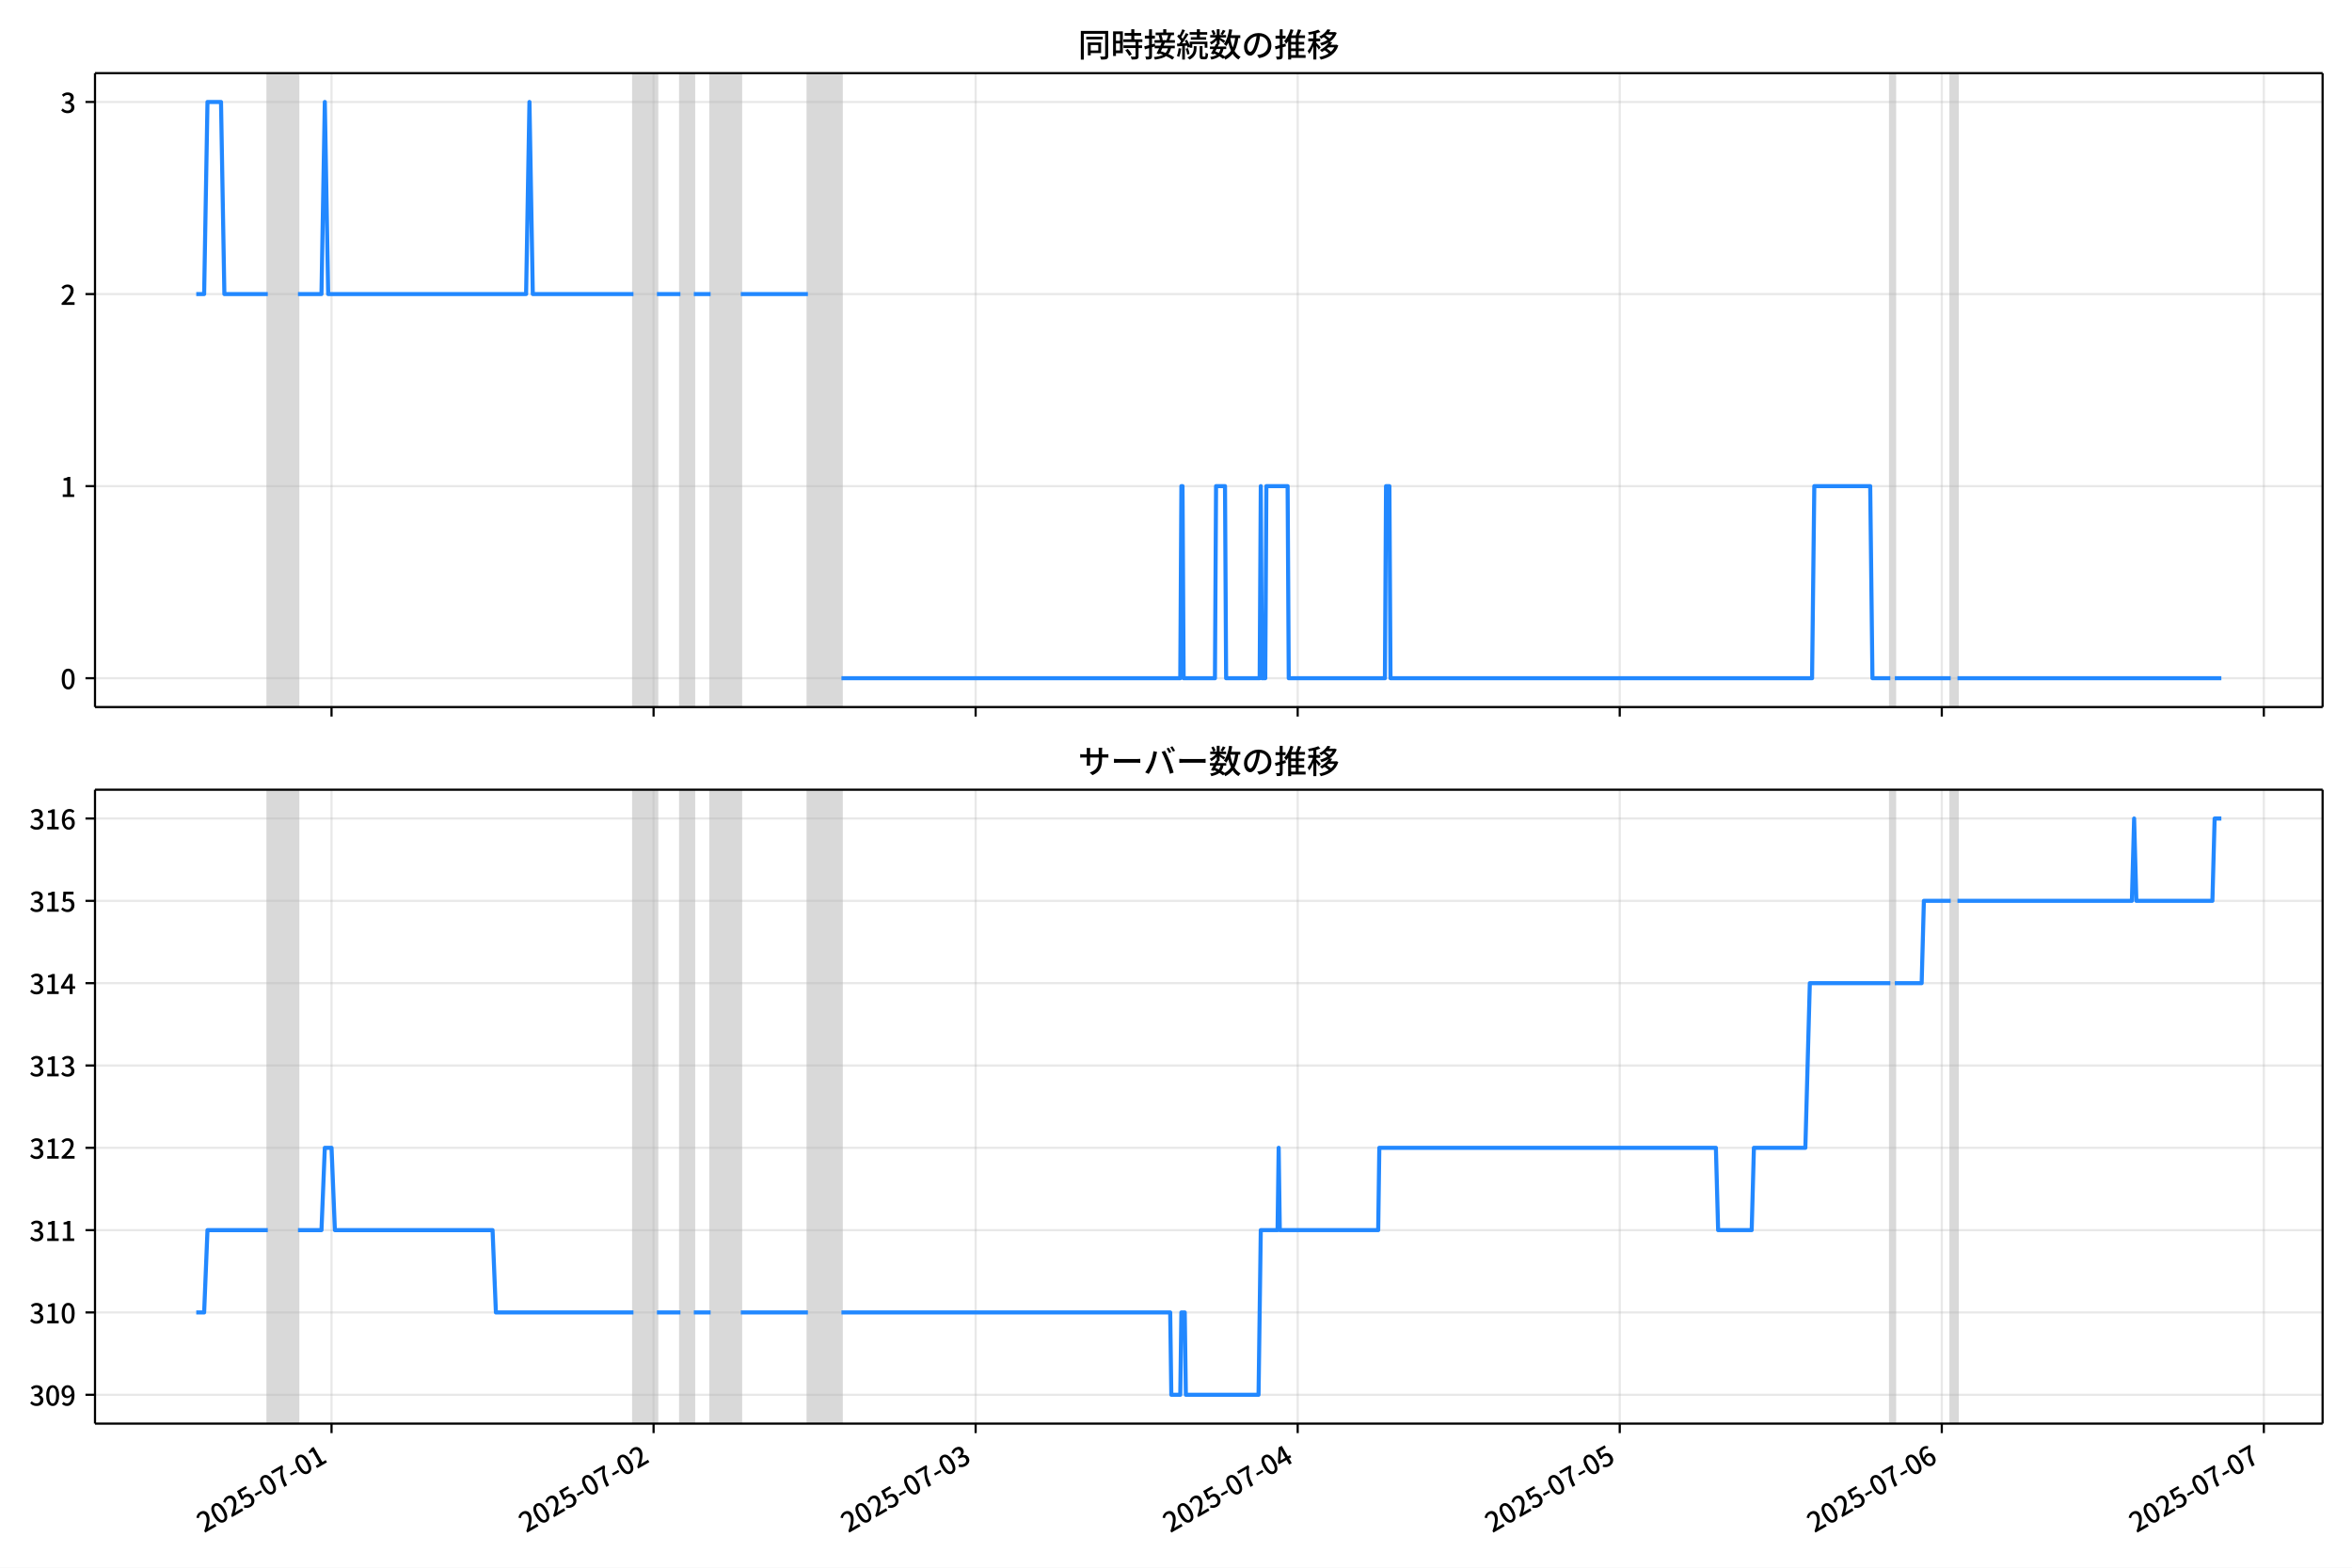
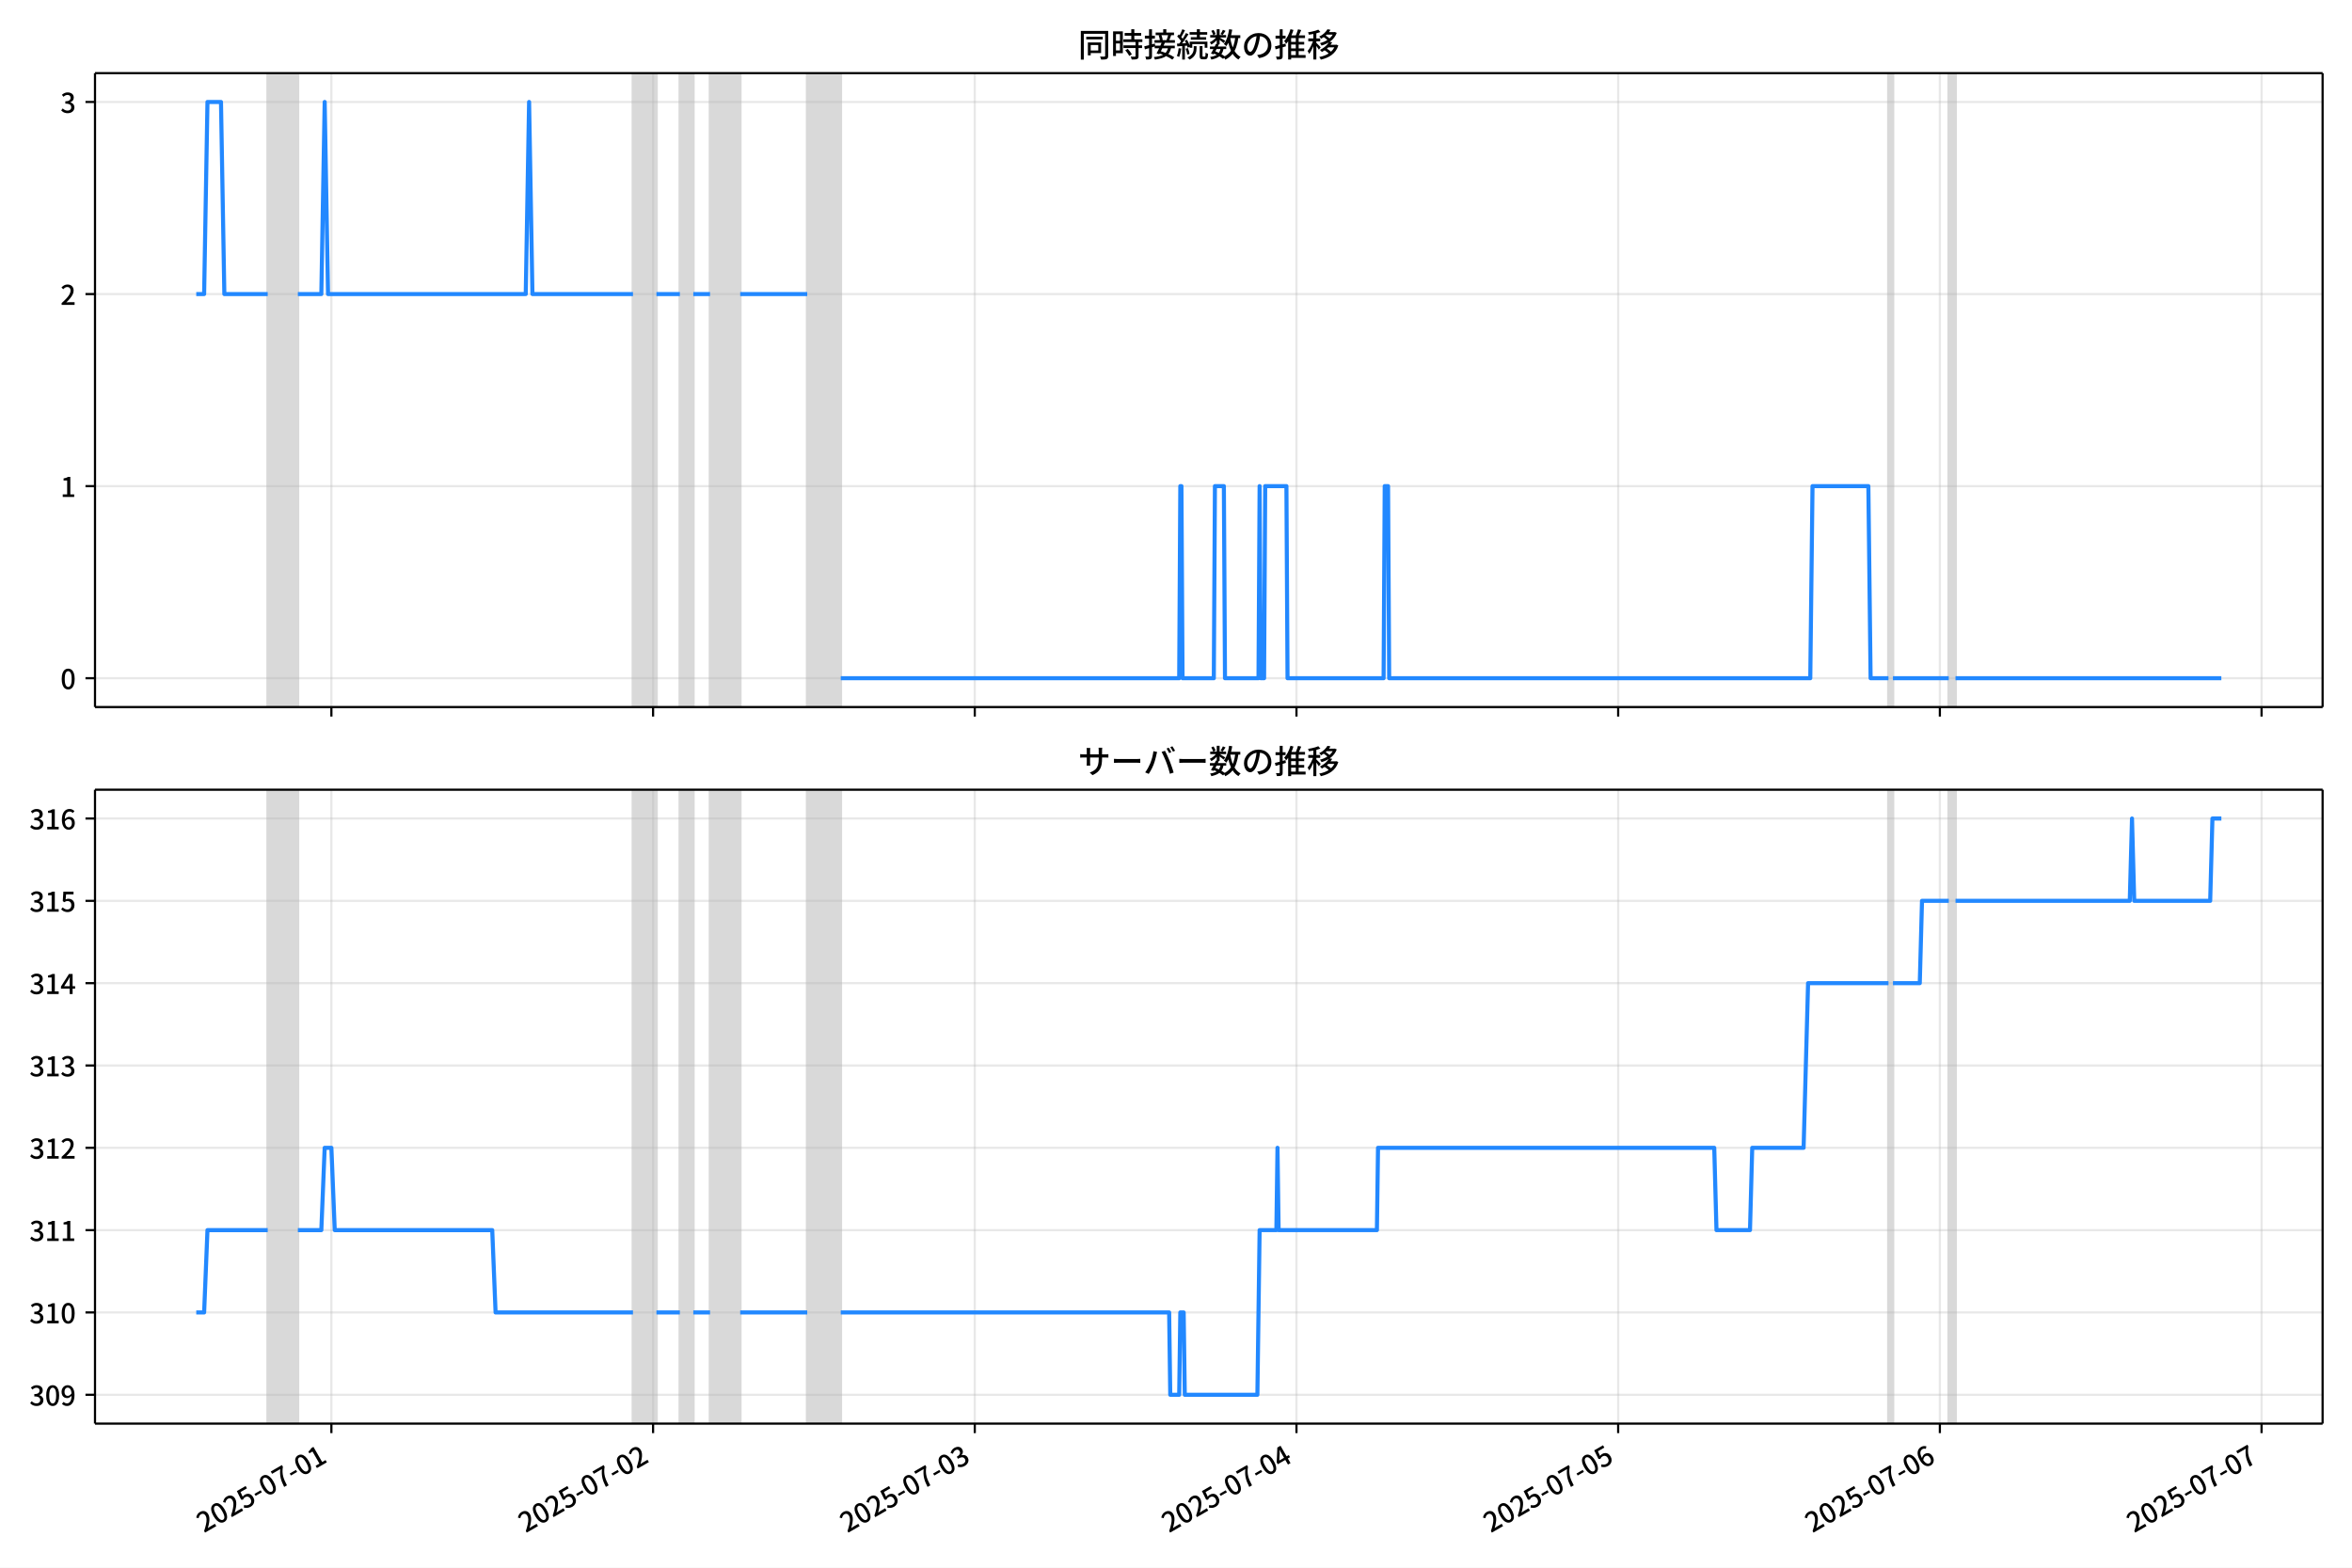
<svg xmlns="http://www.w3.org/2000/svg" xmlns:xlink="http://www.w3.org/1999/xlink" version="1.1" viewBox="0 0 864 576">
  <defs>
    <style type="text/css">*{stroke-linejoin: round; stroke-linecap: butt}</style>
  </defs>
  <g id="z">
    <g id="aa">
      <path d="m0 576h864v-576h-864z" fill="#fff" />
    </g>
    <g id="ab">
      <g id="ac">
        <path d="m34.9 259.78h818.3v-232.9h-818.3z" fill="#fff" />
      </g>
      <g id="ad">
-         <path d="m98.373 259.78h11.091v-232.9h-11.091z" clip-path="url(#c)" fill="#808080" opacity=".3" stroke="#808080" />
+         <path d="m98.344 259.78h11.079v-232.9h-11.079z" clip-path="url(#c)" fill="#808080" opacity=".3" stroke="#808080" />
      </g>
      <g id="ae">
-         <path d="m232.7 259.78h8.626v-232.9h-8.626z" clip-path="url(#c)" fill="#808080" opacity=".3" stroke="#808080" />
+         <path d="m232.52 259.78h8.617v-232.9h-8.617z" clip-path="url(#c)" fill="#808080" opacity=".3" stroke="#808080" />
      </g>
      <g id="af">
-         <path d="m249.95 259.78h4.929v-232.9h-4.929z" clip-path="url(#c)" fill="#808080" opacity=".3" stroke="#808080" />
+         <path d="m249.75 259.78h4.924v-232.9h-4.924z" clip-path="url(#c)" fill="#808080" opacity=".3" stroke="#808080" />
      </g>
      <g id="ag">
-         <path d="m261.04 259.78h11.091v-232.9h-11.091z" clip-path="url(#c)" fill="#808080" opacity=".3" stroke="#808080" />
+         <path d="m260.83 259.78h11.079v-232.9h-11.079z" clip-path="url(#c)" fill="#808080" opacity=".3" stroke="#808080" />
      </g>
      <g id="ah">
-         <path d="m296.78 259.78h12.323v-232.9h-12.323z" clip-path="url(#c)" fill="#808080" opacity=".3" stroke="#808080" />
+         <path d="m296.53 259.78h12.31v-232.9h-12.31z" clip-path="url(#c)" fill="#808080" opacity=".3" stroke="#808080" />
      </g>
      <g id="ai">
-         <path d="m694.41 259.78h1.643v-232.9h-1.643z" clip-path="url(#c)" fill="#808080" opacity=".3" stroke="#808080" />
+         <path d="m693.73 259.78h1.641v-232.9h-1.641z" clip-path="url(#c)" fill="#808080" opacity=".3" stroke="#808080" />
      </g>
      <g id="aj">
-         <path d="m716.6 259.78h2.465v-232.9h-2.465z" clip-path="url(#c)" fill="#808080" opacity=".3" stroke="#808080" />
+         <path d="m715.88 259.78h2.462v-232.9h-2.462z" clip-path="url(#c)" fill="#808080" opacity=".3" stroke="#808080" />
      </g>
      <g id="ak">
        <g id="al">
          <g id="am">
-             <path d="m121.79 259.78v-232.9" clip-path="url(#c)" fill="none" stroke="#b0b0b0" stroke-linecap="square" stroke-opacity=".3" stroke-width=".8" />
+             <path d="m121.73 259.78v-232.9" clip-path="url(#c)" fill="none" stroke="#b0b0b0" stroke-linecap="square" stroke-opacity=".3" stroke-width=".8" />
          </g>
          <g id="an">
            <defs>
              <path id="e" d="m0 0v3.5" stroke="#000" stroke-width=".8" />
            </defs>
-             <use x="121.787" y="259.778" stroke="#000000" stroke-width=".8" xlink:href="#e" />
+             <use x="121.733" y="259.778" stroke="#000000" stroke-width=".8" xlink:href="#e" />
          </g>
        </g>
        <g id="ao">
          <g id="ap">
-             <path d="m240.09 259.78v-232.9" clip-path="url(#c)" fill="none" stroke="#b0b0b0" stroke-linecap="square" stroke-opacity=".3" stroke-width=".8" />
+             <path d="m239.91 259.78v-232.9" clip-path="url(#c)" fill="none" stroke="#b0b0b0" stroke-linecap="square" stroke-opacity=".3" stroke-width=".8" />
          </g>
          <g id="aq">
-             <use x="240.092" y="259.778" stroke="#000000" stroke-width=".8" xlink:href="#e" />
+             <use x="239.907" y="259.778" stroke="#000000" stroke-width=".8" xlink:href="#e" />
          </g>
        </g>
        <g id="ar">
          <g id="as">
-             <path d="m358.4 259.78v-232.9" clip-path="url(#c)" fill="none" stroke="#b0b0b0" stroke-linecap="square" stroke-opacity=".3" stroke-width=".8" />
+             <path d="m358.08 259.78v-232.9" clip-path="url(#c)" fill="none" stroke="#b0b0b0" stroke-linecap="square" stroke-opacity=".3" stroke-width=".8" />
          </g>
          <g id="at">
-             <use x="358.396" y="259.778" stroke="#000000" stroke-width=".8" xlink:href="#e" />
+             <use x="358.081" y="259.778" stroke="#000000" stroke-width=".8" xlink:href="#e" />
          </g>
        </g>
        <g id="au">
          <g id="av">
-             <path d="m476.7 259.78v-232.9" clip-path="url(#c)" fill="none" stroke="#b0b0b0" stroke-linecap="square" stroke-opacity=".3" stroke-width=".8" />
+             <path d="m476.25 259.78v-232.9" clip-path="url(#c)" fill="none" stroke="#b0b0b0" stroke-linecap="square" stroke-opacity=".3" stroke-width=".8" />
          </g>
          <g id="aw">
-             <use x="476.701" y="259.778" stroke="#000000" stroke-width=".8" xlink:href="#e" />
+             <use x="476.254" y="259.778" stroke="#000000" stroke-width=".8" xlink:href="#e" />
          </g>
        </g>
        <g id="ax">
          <g id="ay">
-             <path d="m595.01 259.78v-232.9" clip-path="url(#c)" fill="none" stroke="#b0b0b0" stroke-linecap="square" stroke-opacity=".3" stroke-width=".8" />
+             <path d="m594.43 259.78v-232.9" clip-path="url(#c)" fill="none" stroke="#b0b0b0" stroke-linecap="square" stroke-opacity=".3" stroke-width=".8" />
          </g>
          <g id="az">
-             <use x="595.005" y="259.778" stroke="#000000" stroke-width=".8" xlink:href="#e" />
+             <use x="594.428" y="259.778" stroke="#000000" stroke-width=".8" xlink:href="#e" />
          </g>
        </g>
        <g id="ba">
          <g id="bb">
-             <path d="m713.31 259.78v-232.9" clip-path="url(#c)" fill="none" stroke="#b0b0b0" stroke-linecap="square" stroke-opacity=".3" stroke-width=".8" />
+             <path d="m712.6 259.78v-232.9" clip-path="url(#c)" fill="none" stroke="#b0b0b0" stroke-linecap="square" stroke-opacity=".3" stroke-width=".8" />
          </g>
          <g id="bc">
-             <use x="713.31" y="259.778" stroke="#000000" stroke-width=".8" xlink:href="#e" />
+             <use x="712.602" y="259.778" stroke="#000000" stroke-width=".8" xlink:href="#e" />
          </g>
        </g>
        <g id="bd">
          <g id="be">
-             <path d="m831.61 259.78v-232.9" clip-path="url(#c)" fill="none" stroke="#b0b0b0" stroke-linecap="square" stroke-opacity=".3" stroke-width=".8" />
+             <path d="m830.78 259.78v-232.9" clip-path="url(#c)" fill="none" stroke="#b0b0b0" stroke-linecap="square" stroke-opacity=".3" stroke-width=".8" />
          </g>
          <g id="bf">
-             <use x="831.614" y="259.778" stroke="#000000" stroke-width=".8" xlink:href="#e" />
+             <use x="830.776" y="259.778" stroke="#000000" stroke-width=".8" xlink:href="#e" />
          </g>
        </g>
      </g>
      <g id="bg">
        <g id="bh">
          <g id="bi">
            <path d="m34.9 249.19h818.3" clip-path="url(#c)" fill="none" stroke="#b0b0b0" stroke-linecap="square" stroke-opacity=".3" stroke-width=".8" />
          </g>
          <g id="bj">
            <defs>
              <path id="g" d="m0 0h-3.5" stroke="#000" stroke-width=".8" />
            </defs>
            <use x="34.9" y="249.191" stroke="#000000" stroke-width=".8" xlink:href="#g" />
          </g>
          <g id="bk">
            <g transform="translate(22.2 253.18) scale(.1 -.1)">
              <defs>
                <path id="a" transform="scale(.015625)" d="m1830-90q-460 0-806 275-346 276-535 823-188 547-188 1366 0 820 188 1357 189 538 535 803 346 266 806 266 461 0 800-269 340-269 528-803 189-534 189-1354 0-819-189-1366-188-547-528-823-339-275-800-275zm0 589q237 0 422 185 186 186 288 599 103 413 103 1091 0 679-103 1082-102 403-288 582-185 180-422 180-236 0-422-180-186-179-292-582-105-403-105-1082 0-678 105-1091 106-413 292-599 186-185 422-185z" />
              </defs>
              <use xlink:href="#a" />
            </g>
          </g>
        </g>
        <g id="bl">
          <g id="bm">
            <path d="m34.9 178.62h818.3" clip-path="url(#c)" fill="none" stroke="#b0b0b0" stroke-linecap="square" stroke-opacity=".3" stroke-width=".8" />
          </g>
          <g id="bn">
            <use x="34.9" y="178.616" stroke="#000000" stroke-width=".8" xlink:href="#g" />
          </g>
          <g id="bo">
            <g transform="translate(22.2 182.6) scale(.1 -.1)">
              <defs>
                <path id="i" transform="scale(.015625)" d="m544 0v608h1037v3277h-845v467q333 58 579 147 247 90 451 218h557v-4109h915v-608h-2694z" />
              </defs>
              <use xlink:href="#i" />
            </g>
          </g>
        </g>
        <g id="bp">
          <g id="bq">
            <path d="m34.9 108.04h818.3" clip-path="url(#c)" fill="none" stroke="#b0b0b0" stroke-linecap="square" stroke-opacity=".3" stroke-width=".8" />
          </g>
          <g id="br">
            <use x="34.9" y="108.041" stroke="#000000" stroke-width=".8" xlink:href="#g" />
          </g>
          <g id="bs">
            <g transform="translate(22.2 112.03) scale(.1 -.1)">
              <defs>
                <path id="d" transform="scale(.015625)" d="m282 0v429q697 621 1164 1136 468 515 701 956 234 442 234 826 0 256-87 451-86 196-262 301-176 106-445 106-275 0-506-151-230-150-422-368l-416 410q301 333 637 518 336 186 803 186 429 0 749-176t496-493 176-745q0-455-224-919t-615-935q-390-470-889-950 186 20 394 36t374 16h1184v-634h-3046z" />
              </defs>
              <use xlink:href="#d" />
            </g>
          </g>
        </g>
        <g id="bt">
          <g id="bu">
            <path d="m34.9 37.466h818.3" clip-path="url(#c)" fill="none" stroke="#b0b0b0" stroke-linecap="square" stroke-opacity=".3" stroke-width=".8" />
          </g>
          <g id="bv">
            <use x="34.9" y="37.466" stroke="#000000" stroke-width=".8" xlink:href="#g" />
          </g>
          <g id="bw">
            <g transform="translate(22.2 41.451) scale(.1 -.1)">
              <defs>
                <path id="h" transform="scale(.015625)" d="m1715-90q-371 0-656 90t-503 240q-217 150-377 323l359 474q211-205 479-359 269-153 634-153 269 0 467 92 199 93 311 266t112 423q0 256-125 451t-429 300q-304 106-835 106v551q467 0 732 105 266 106 384 291 119 186 119 423 0 307-192 489-192 183-531 183-269 0-503-119-233-118-438-316l-384 460q282 256 614 413 333 157 737 157 422 0 748-144 327-144 512-413 186-269 186-659 0-403-221-685-221-281-592-422v-26q269-70 490-227t349-400 128-557q0-422-215-726-214-304-573-468-358-163-787-163z" />
              </defs>
              <use xlink:href="#h" />
            </g>
          </g>
        </g>
      </g>
      <g id="bx">
-         <path d="m72.095 108.04h2.893l1.23-70.575h4.97l1.235 70.575h15.949m11.091 0h8.626l1.232-70.575 1.232 70.575h72.708l1.232-70.575 1.232 70.575h36.97m8.626 0h8.626m4.929 0h6.162m11.091 0h24.647m12.323 141.15h124.47l.411-70.575h.411l.411 70.575h11.502l.411-70.575h3.286l.411 70.575h12.323l.411-70.575.411 70.575h1.232l.411-70.575h7.805l.411 70.575h35.327l.411-70.575h1.232l.411 70.575h154.86l.822-70.575h20.539l.822 70.575h6.572m1.643 0h20.539m2.465 0h96.944v0" clip-path="url(#c)" fill="none" stroke="#28f" stroke-linecap="square" stroke-width="1.5" />
+         <path d="m72.095 108.04h2.89l1.228-70.575h4.965l1.234 70.575h15.932m11.079 0h8.617l1.231-70.575 1.231 70.575h72.628l1.231-70.575 1.231 70.575h36.929m8.617 0h8.617m4.924 0h6.155m11.079 0h24.62m12.31 141.15h124.33l.41-70.575h.41l.41 70.575h11.489l.41-70.575h3.283l.41 70.575h12.31l.41-70.575.41 70.575h1.231l.41-70.575h7.796l.41 70.575h35.288l.41-70.575h1.231l.41 70.575h154.69l.821-70.575h20.516l.821 70.575h6.565m1.641 0h20.516m2.462 0h97.658v0" clip-path="url(#c)" fill="none" stroke="#28f" stroke-linecap="square" stroke-width="1.5" />
      </g>
      <g id="by">
        <path d="m34.9 259.78v-232.9" fill="none" stroke="#000" stroke-linecap="square" stroke-width=".8" />
      </g>
      <g id="bz">
        <path d="m853.2 259.78v-232.9" fill="none" stroke="#000" stroke-linecap="square" stroke-width=".8" />
      </g>
      <g id="ca">
        <path d="m34.9 259.78h818.3" fill="none" stroke="#000" stroke-linecap="square" stroke-width=".8" />
      </g>
      <g id="cb">
        <path d="m34.9 26.88h818.3" fill="none" stroke="#000" stroke-linecap="square" stroke-width=".8" />
      </g>
      <g id="cc">
        <g transform="translate(396.05 20.88) scale(.12 -.12)">
          <defs>
            <path id="v" transform="scale(.015625)" d="m1587 3936h3232v-518h-3232v518zm320-1114h557v-2534h-557v2534zm301 0h2291v-2086h-2291v512h1734v1069h-1734v505zm-1683 2260h5113v-570h-4524v-5056h-589v5626zm4768 0h595v-4896q0-250-67-397t-227-218q-160-77-426-96t-675-19q-13 83-45 192t-77 218q-45 108-89 185 281-13 527-13 247 0 330 0 83 7 118 42 36 35 36 112v4890z" />
            <path id="t" transform="scale(.015625)" d="m2714 4672h3238v-525h-3238v525zm-244-1235h3712v-538h-3712v538zm20-1184h3635v-531h-3635v531zm1523 3155h595v-2310h-595v2310zm832-2451h589v-2823q0-230-61-364-61-135-227-199-167-70-423-86t-633-16q-20 121-78 285-57 163-121 284 275-6 509-9t310-3q77 6 106 28 29 23 29 93v2810zm-2023-1677 487 282q153-160 313-352t294-381q135-189 206-343l-519-313q-64 153-189 348-124 196-278 394-154 199-314 365zm-2086 3718h1619v-4281h-1619v544h1056v3187h-1056v550zm32-1843h1293v-537h-1293v537zm-320 1843h563v-4832h-563v4832z" />
            <path id="u" transform="scale(.015625)" d="m3866 5408h614v-870h-614v870zm-1479-653h3597v-518h-3597v518zm-230-1485h4e3v-518h-4e3v518zm825 922 519 102q64-160 121-342 58-182 96-352 39-170 45-304l-544-128q-6 134-42 313-35 180-83 365-48 186-112 346zm1856 109 589-71q-96-275-202-557-105-281-195-486l-518 77q58 147 122 329 64 183 118 372t86 336zm-2643-2106h3943v-518h-3943v518zm1408 685 602-115q-167-371-362-784t-390-797-362-685l-525 179q160 288 346 666t368 784 323 752zm-659-2157 358 403q352-102 733-240 381-137 752-304 371-166 697-336 327-169 558-329l-384-461q-218 160-532 336-313 176-685 345-371 170-755 323-384 154-742 263zm1894 1114 583-71q-122-550-353-944-230-393-604-662t-922-435q-547-167-1296-269-25 128-93 269-67 141-137 230 678 64 1168 192t819 349q330 221 531 550 202 330 304 791zm-4684 217q396 90 953 240 557 151 1120 311l77-544q-525-154-1053-311-528-156-963-284l-134 588zm121 2093h1965v-563h-1965v563zm819 1248h576v-5229q0-236-51-374t-192-208q-141-77-355-99-214-23-541-16-13 115-64 288t-109 294q205-6 381-6t234 0q64 0 92 28 29 29 29 93v5229z" />
            <path id="s" transform="scale(.015625)" d="m4058 5408h595v-1798h-595v1798zm-1415-563h3443v-499h-3443v499zm231-992h3008v-499h-3008v499zm-224-877h3475v-1203h-531v729h-2432v-729h-512v1203zm1964-877h551v-1881q0-122 22-157 23-35 106-35 25 0 92 0 68 0 135 0t99 0q51 0 83 54t45 224 19 515q90-70 234-131t259-93q-19-429-83-662-64-234-183-326-118-93-316-93-39 0-103 0t-134 0-138 0q-67 0-99 0-237 0-365 64t-176 218q-48 153-48 422v1881zm-1164-6h550v-455q0-243-48-528-48-284-186-579-137-294-409-572-272-279-727-503-70 90-192 208-121 118-230 195 416 205 665 438 250 234 371 474 122 240 164 467 42 228 42 413v442zm-2240 3309 524-192q-121-244-259-503-137-259-275-496t-259-416l-410 173q122 186 246 438 125 253 240 515 116 263 193 481zm716-743 500-230q-224-359-496-756-272-396-548-764-275-368-518-650l-358 205q179 211 377 483 199 272 387 569 189 298 358 592 170 295 298 551zm-1721-665 307 403q166-154 339-340 173-185 320-364t224-327l-326-460q-77 160-218 348-141 189-314 384-172 196-332 356zm1485-832 435 179q128-211 249-458 122-246 215-474 93-227 137-412l-473-211q-32 185-119 422-86 237-201 486-115 250-243 468zm-1530-583q422 26 998 54 576 29 1184 68l7-499q-570-45-1127-84-556-38-992-70l-70 531zm1702-992 436 135q121-276 214-596t118-556l-454-148q-26 237-112 563-86 327-202 602zm-1363 109 499-83q-57-455-163-897-105-441-253-748-51 32-134 73-83 42-170 83-86 42-144 62 148 294 234 697t131 813zm691 627h525v-2861h-525v2861z" />
            <path id="m" transform="scale(.015625)" d="m224 2022h3187v-499h-3187v499zm51 2247h3111v-487h-3111v487zm1127-1735 563-121q-154-320-333-672t-352-679q-173-326-326-582l-532 173q148 243 324 566t345 669q170 346 311 646zm934-832 563-64q-89-480-262-838t-461-614-701-432-976-298q-25 128-99 269t-157 237q659 102 1085 303 426 202 666 554t342 883zm422 3597 519-211q-147-218-298-436-150-217-278-377l-403 186q121 173 252 413 132 240 208 425zm-1203 109h563v-2957h-563v2957zm-1075-320 448 186q134-192 246-420 112-227 157-393l-467-211q-38 172-147 406t-237 432zm1094-1050 397-236q-160-263-400-529-240-265-519-489-278-224-553-378-51 103-141 237-89 135-179 218 269 109 534 294 266 186 493 416 228 231 368 467zm487-204q83-45 246-145 163-99 352-211t346-211 221-150l-327-423q-83 77-230 198-147 122-317 253-170 132-327 250-156 119-259 189l295 250zm1798 396h2311v-556h-2311v556zm115 1178 615-90q-103-640-263-1235t-384-1101q-224-505-512-889-44 57-134 134t-186 157-166 125q275 339 473 796 199 458 340 995 141 538 217 1108zm1223-1510 614-58q-147-1101-445-1940-297-838-813-1443-515-604-1321-1014-26 71-90 177-64 105-134 208-70 102-128 159 742 346 1212 880 471 535 730 1290 260 755 375 1741zm-1005-135q134-851 387-1597 253-745 659-1305 407-560 1002-874-70-57-154-150-83-93-154-189-70-96-121-179-633 371-1056 988-422 618-688 1434-265 816-425 1783l550 89zm-3309-3065 327 416q377-148 754-330 378-182 701-378 324-195 548-368l-416-435q-211 179-519 378-307 198-666 383-358 186-729 334z" />
            <path id="r" transform="scale(.015625)" d="m3686 4378q-64-493-163-1041-99-547-265-1084-192-653-432-1104t-522-688-595-237q-320 0-596 221-275 221-448 621-172 400-172 931 0 537 220 1017 221 480 611 851 391 372 909 583 519 211 1121 211 576 0 1040-186 464-185 793-515 330-329 502-771 173-441 173-941 0-672-278-1194-278-521-816-851-538-329-1318-444l-378 601q166 20 307 42t263 48q307 70 585 217 279 148 496 375 218 227 342 534 125 308 125 692t-122 713q-121 330-358 573-236 243-582 380-346 138-781 138-525 0-935-186-409-185-694-489-284-304-432-656-147-352-147-678 0-365 89-605 90-240 224-355 135-115 276-115t288 144 297 457q151 314 298 800 147 461 246 982 100 522 145 1021l684-12z" />
            <path id="n" transform="scale(.015625)" d="m2995 2925h2893v-519h-2893v519zm0-1280h2893v-519h-2893v519zm-64-1299h3232v-557h-3232v557zm1312 3577h563v-3763h-563v3763zm429 1466 634-141q-154-390-340-794-185-403-339-684l-512 140q103 199 208 458 106 259 195 528 90 269 154 493zm-1472 25 582-147q-153-518-371-1018-217-499-483-931t-573-758q-38 64-109 160-70 96-147 198-77 103-141 160 416 416 733 1034t509 1302zm128-1203h2720v-537h-2720v-4205h-582v4422l313 320h269zm-3174-2157q396 90 953 240 557 151 1120 311l77-544q-525-154-1053-311-528-156-963-284l-134 588zm121 2093h1965v-563h-1965v563zm819 1248h576v-5229q0-236-51-374t-192-208q-141-77-355-99-214-23-541-16-13 115-64 288t-109 294q205-6 381-6t234 0q64 0 92 28 29 29 29 93v5229z" />
            <path id="l" transform="scale(.015625)" d="m4051 5402 595-109q-281-493-729-941t-1107-806q-39 64-106 144t-141 153q-73 74-137 119 608 288 1011 678t614 762zm-77-557h1511v-493h-1863l352 493zm1293 0h109l109 25 384-179q-192-505-496-905t-695-701q-390-301-845-519-454-217-947-358-44 109-137 253t-176 227q448 109 867 294 419 186 777 445 359 259 631 592t419 730v96zm-1990-954 377 307q167-96 336-218 170-121 320-249 151-128 247-237l-397-332q-90 108-237 236t-317 259q-169 132-329 234zm1107-934 595-109q-307-538-803-1031-496-492-1232-876-38 64-102 144t-138 156q-74 77-138 116 455 217 807 483t604 554q253 288 407 563zm-90-589h1460v-506h-1818l358 506zm1268 0h121l109 26 384-167q-192-614-531-1075t-787-794q-448-332-983-553-534-221-1129-355-45 115-132 269-86 153-176 249 551 96 1043 285 493 189 903 473 410 285 714 669t464 883v90zm-2132-1056 410 339q186-102 384-237 198-134 371-275t282-269l-435-371q-103 128-270 272-166 144-361 288t-381 253zm-2150 3533h589v-5376h-589v5376zm-992-1242h2336v-569h-2336v569zm1024-224 365-160q-96-339-231-707-134-368-291-727-157-358-336-672-179-313-365-537-44 128-134 291t-160 272q173 192 339 457 167 266 323 570 157 304 282 618t208 595zm941 1946 416-467q-314-122-695-221-380-99-784-173-403-74-780-131-20 102-71 236-51 135-102 231 358 58 732 138 375 80 711 179t573 208zm-397-2579q58-45 179-170 122-125 266-266 144-140 259-265t160-183l-352-473q-58 102-157 255-99 154-218 317-118 164-227 311-108 147-185 237l275 237z" />
          </defs>
          <use xlink:href="#v" />
          <use transform="translate(100)" xlink:href="#t" />
          <use transform="translate(200)" xlink:href="#u" />
          <use transform="translate(300)" xlink:href="#s" />
          <use transform="translate(400)" xlink:href="#m" />
          <use transform="translate(500)" xlink:href="#r" />
          <use transform="translate(600)" xlink:href="#n" />
          <use transform="translate(700)" xlink:href="#l" />
        </g>
      </g>
    </g>
    <g id="cd">
      <g id="ce">
        <path d="m34.9 523.06h818.3v-232.9h-818.3z" fill="#fff" />
      </g>
      <g id="cf">
-         <path d="m98.373 523.06h11.091v-232.9h-11.091z" clip-path="url(#b)" fill="#808080" opacity=".3" stroke="#808080" />
+         <path d="m98.344 523.06h11.079v-232.9h-11.079z" clip-path="url(#b)" fill="#808080" opacity=".3" stroke="#808080" />
      </g>
      <g id="cg">
-         <path d="m232.7 523.06h8.626v-232.9h-8.626z" clip-path="url(#b)" fill="#808080" opacity=".3" stroke="#808080" />
+         <path d="m232.52 523.06h8.617v-232.9h-8.617z" clip-path="url(#b)" fill="#808080" opacity=".3" stroke="#808080" />
      </g>
      <g id="ch">
-         <path d="m249.95 523.06h4.929v-232.9h-4.929z" clip-path="url(#b)" fill="#808080" opacity=".3" stroke="#808080" />
+         <path d="m249.75 523.06h4.924v-232.9h-4.924z" clip-path="url(#b)" fill="#808080" opacity=".3" stroke="#808080" />
      </g>
      <g id="ci">
-         <path d="m261.04 523.06h11.091v-232.9h-11.091z" clip-path="url(#b)" fill="#808080" opacity=".3" stroke="#808080" />
+         <path d="m260.83 523.06h11.079v-232.9h-11.079z" clip-path="url(#b)" fill="#808080" opacity=".3" stroke="#808080" />
      </g>
      <g id="cj">
-         <path d="m296.78 523.06h12.323v-232.9h-12.323z" clip-path="url(#b)" fill="#808080" opacity=".3" stroke="#808080" />
+         <path d="m296.53 523.06h12.31v-232.9h-12.31z" clip-path="url(#b)" fill="#808080" opacity=".3" stroke="#808080" />
      </g>
      <g id="ck">
-         <path d="m694.41 523.06h1.643v-232.9h-1.643z" clip-path="url(#b)" fill="#808080" opacity=".3" stroke="#808080" />
+         <path d="m693.73 523.06h1.641v-232.9h-1.641z" clip-path="url(#b)" fill="#808080" opacity=".3" stroke="#808080" />
      </g>
      <g id="cl">
-         <path d="m716.6 523.06h2.465v-232.9h-2.465z" clip-path="url(#b)" fill="#808080" opacity=".3" stroke="#808080" />
+         <path d="m715.88 523.06h2.462v-232.9h-2.462z" clip-path="url(#b)" fill="#808080" opacity=".3" stroke="#808080" />
      </g>
      <g id="cm">
        <g id="cn">
          <g id="co">
-             <path d="m121.79 523.06v-232.9" clip-path="url(#b)" fill="none" stroke="#b0b0b0" stroke-linecap="square" stroke-opacity=".3" stroke-width=".8" />
+             <path d="m121.73 523.06v-232.9" clip-path="url(#b)" fill="none" stroke="#b0b0b0" stroke-linecap="square" stroke-opacity=".3" stroke-width=".8" />
          </g>
          <g id="cp">
-             <use x="121.787" y="523.055" stroke="#000000" stroke-width=".8" xlink:href="#e" />
+             <use x="121.733" y="523.055" stroke="#000000" stroke-width=".8" xlink:href="#e" />
          </g>
          <g id="cq">
-             <g transform="translate(74.998 563.33) rotate(-30) scale(.1 -.1)">
+             <g transform="translate(74.943 563.33) rotate(-30) scale(.1 -.1)">
              <defs>
                <path id="j" transform="scale(.015625)" d="m1715-90q-365 0-653 90t-506 237q-217 147-383 307l352 480q134-134 294-246t361-183q202-70 452-70 262 0 473 118 212 119 333 346 122 227 122 541 0 460-247 716-246 256-649 256-224 0-384-64t-365-198l-365 237 141 2240h2387v-627h-1747l-109-1204q154 77 307 118 154 42 340 42 397 0 723-160t518-490q192-329 192-847 0-519-224-887t-586-560q-361-192-777-192z" />
                <path id="f" transform="scale(.015625)" d="m301 1536v544h1689v-544h-1689z" />
                <path id="k" transform="scale(.015625)" d="m1235 0q32 646 109 1187t224 1024 384 941 576 938h-2208v627h3027v-455q-409-512-665-989-256-476-397-969t-205-1053-90-1251h-755z" />
              </defs>
              <use xlink:href="#d" />
              <use transform="translate(57)" xlink:href="#a" />
              <use transform="translate(114)" xlink:href="#d" />
              <use transform="translate(171)" xlink:href="#j" />
              <use transform="translate(228)" xlink:href="#f" />
              <use transform="translate(263.7)" xlink:href="#a" />
              <use transform="translate(320.7)" xlink:href="#k" />
              <use transform="translate(377.7)" xlink:href="#f" />
              <use transform="translate(413.4)" xlink:href="#a" />
              <use transform="translate(470.4)" xlink:href="#i" />
            </g>
          </g>
        </g>
        <g id="cr">
          <g id="cs">
-             <path d="m240.09 523.06v-232.9" clip-path="url(#b)" fill="none" stroke="#b0b0b0" stroke-linecap="square" stroke-opacity=".3" stroke-width=".8" />
+             <path d="m239.91 523.06v-232.9" clip-path="url(#b)" fill="none" stroke="#b0b0b0" stroke-linecap="square" stroke-opacity=".3" stroke-width=".8" />
          </g>
          <g id="ct">
-             <use x="240.092" y="523.055" stroke="#000000" stroke-width=".8" xlink:href="#e" />
+             <use x="239.907" y="523.055" stroke="#000000" stroke-width=".8" xlink:href="#e" />
          </g>
          <g id="cu">
-             <g transform="translate(193.3 563.33) rotate(-30) scale(.1 -.1)">
+             <g transform="translate(193.12 563.33) rotate(-30) scale(.1 -.1)">
              <use xlink:href="#d" />
              <use transform="translate(57)" xlink:href="#a" />
              <use transform="translate(114)" xlink:href="#d" />
              <use transform="translate(171)" xlink:href="#j" />
              <use transform="translate(228)" xlink:href="#f" />
              <use transform="translate(263.7)" xlink:href="#a" />
              <use transform="translate(320.7)" xlink:href="#k" />
              <use transform="translate(377.7)" xlink:href="#f" />
              <use transform="translate(413.4)" xlink:href="#a" />
              <use transform="translate(470.4)" xlink:href="#d" />
            </g>
          </g>
        </g>
        <g id="cv">
          <g id="cw">
-             <path d="m358.4 523.06v-232.9" clip-path="url(#b)" fill="none" stroke="#b0b0b0" stroke-linecap="square" stroke-opacity=".3" stroke-width=".8" />
+             <path d="m358.08 523.06v-232.9" clip-path="url(#b)" fill="none" stroke="#b0b0b0" stroke-linecap="square" stroke-opacity=".3" stroke-width=".8" />
          </g>
          <g id="cx">
-             <use x="358.396" y="523.055" stroke="#000000" stroke-width=".8" xlink:href="#e" />
+             <use x="358.081" y="523.055" stroke="#000000" stroke-width=".8" xlink:href="#e" />
          </g>
          <g id="cy">
-             <g transform="translate(311.61 563.33) rotate(-30) scale(.1 -.1)">
+             <g transform="translate(311.29 563.33) rotate(-30) scale(.1 -.1)">
              <use xlink:href="#d" />
              <use transform="translate(57)" xlink:href="#a" />
              <use transform="translate(114)" xlink:href="#d" />
              <use transform="translate(171)" xlink:href="#j" />
              <use transform="translate(228)" xlink:href="#f" />
              <use transform="translate(263.7)" xlink:href="#a" />
              <use transform="translate(320.7)" xlink:href="#k" />
              <use transform="translate(377.7)" xlink:href="#f" />
              <use transform="translate(413.4)" xlink:href="#a" />
              <use transform="translate(470.4)" xlink:href="#h" />
            </g>
          </g>
        </g>
        <g id="cz">
          <g id="da">
-             <path d="m476.7 523.06v-232.9" clip-path="url(#b)" fill="none" stroke="#b0b0b0" stroke-linecap="square" stroke-opacity=".3" stroke-width=".8" />
+             <path d="m476.25 523.06v-232.9" clip-path="url(#b)" fill="none" stroke="#b0b0b0" stroke-linecap="square" stroke-opacity=".3" stroke-width=".8" />
          </g>
          <g id="db">
-             <use x="476.701" y="523.055" stroke="#000000" stroke-width=".8" xlink:href="#e" />
+             <use x="476.254" y="523.055" stroke="#000000" stroke-width=".8" xlink:href="#e" />
          </g>
          <g id="dc">
-             <g transform="translate(429.91 563.33) rotate(-30) scale(.1 -.1)">
+             <g transform="translate(429.46 563.33) rotate(-30) scale(.1 -.1)">
              <defs>
                <path id="p" transform="scale(.015625)" d="m2170 0v3072q0 192 12 457 13 266 20 458h-26q-90-179-183-365-92-185-195-364l-921-1415h2579v-576h-3328v493l1875 2957h858v-4717h-691z" />
              </defs>
              <use xlink:href="#d" />
              <use transform="translate(57)" xlink:href="#a" />
              <use transform="translate(114)" xlink:href="#d" />
              <use transform="translate(171)" xlink:href="#j" />
              <use transform="translate(228)" xlink:href="#f" />
              <use transform="translate(263.7)" xlink:href="#a" />
              <use transform="translate(320.7)" xlink:href="#k" />
              <use transform="translate(377.7)" xlink:href="#f" />
              <use transform="translate(413.4)" xlink:href="#a" />
              <use transform="translate(470.4)" xlink:href="#p" />
            </g>
          </g>
        </g>
        <g id="dd">
          <g id="de">
-             <path d="m595.01 523.06v-232.9" clip-path="url(#b)" fill="none" stroke="#b0b0b0" stroke-linecap="square" stroke-opacity=".3" stroke-width=".8" />
+             <path d="m594.43 523.06v-232.9" clip-path="url(#b)" fill="none" stroke="#b0b0b0" stroke-linecap="square" stroke-opacity=".3" stroke-width=".8" />
          </g>
          <g id="df">
-             <use x="595.005" y="523.055" stroke="#000000" stroke-width=".8" xlink:href="#e" />
+             <use x="594.428" y="523.055" stroke="#000000" stroke-width=".8" xlink:href="#e" />
          </g>
          <g id="dg">
-             <g transform="translate(548.22 563.33) rotate(-30) scale(.1 -.1)">
+             <g transform="translate(547.64 563.33) rotate(-30) scale(.1 -.1)">
              <use xlink:href="#d" />
              <use transform="translate(57)" xlink:href="#a" />
              <use transform="translate(114)" xlink:href="#d" />
              <use transform="translate(171)" xlink:href="#j" />
              <use transform="translate(228)" xlink:href="#f" />
              <use transform="translate(263.7)" xlink:href="#a" />
              <use transform="translate(320.7)" xlink:href="#k" />
              <use transform="translate(377.7)" xlink:href="#f" />
              <use transform="translate(413.4)" xlink:href="#a" />
              <use transform="translate(470.4)" xlink:href="#j" />
            </g>
          </g>
        </g>
        <g id="dh">
          <g id="di">
-             <path d="m713.31 523.06v-232.9" clip-path="url(#b)" fill="none" stroke="#b0b0b0" stroke-linecap="square" stroke-opacity=".3" stroke-width=".8" />
+             <path d="m712.6 523.06v-232.9" clip-path="url(#b)" fill="none" stroke="#b0b0b0" stroke-linecap="square" stroke-opacity=".3" stroke-width=".8" />
          </g>
          <g id="dj">
-             <use x="713.31" y="523.055" stroke="#000000" stroke-width=".8" xlink:href="#e" />
+             <use x="712.602" y="523.055" stroke="#000000" stroke-width=".8" xlink:href="#e" />
          </g>
          <g id="dk">
-             <g transform="translate(666.52 563.33) rotate(-30) scale(.1 -.1)">
+             <g transform="translate(665.81 563.33) rotate(-30) scale(.1 -.1)">
              <defs>
                <path id="o" transform="scale(.015625)" d="m1971-90q-339 0-634 144-294 144-518 435-224 292-352 733-128 442-128 1044 0 678 147 1161 148 483 397 784 250 301 570 445t665 144q397 0 688-147 292-147 490-359l-403-448q-128 154-327 253-198 99-409 99-307 0-567-182-259-182-413-605-153-422-153-1145 0-608 115-1002t326-589q212-195 493-195 212 0 375 121 163 122 259 343t96 522q0 300-90 511-89 212-259 320-169 109-419 109-211 0-451-134t-458-461l-25 538q134 192 313 323t374 201q196 71 375 71 397 0 694-163 298-163 467-490 170-326 170-825 0-468-195-817-195-348-512-544-317-195-701-195z" />
              </defs>
              <use xlink:href="#d" />
              <use transform="translate(57)" xlink:href="#a" />
              <use transform="translate(114)" xlink:href="#d" />
              <use transform="translate(171)" xlink:href="#j" />
              <use transform="translate(228)" xlink:href="#f" />
              <use transform="translate(263.7)" xlink:href="#a" />
              <use transform="translate(320.7)" xlink:href="#k" />
              <use transform="translate(377.7)" xlink:href="#f" />
              <use transform="translate(413.4)" xlink:href="#a" />
              <use transform="translate(470.4)" xlink:href="#o" />
            </g>
          </g>
        </g>
        <g id="dl">
          <g id="dm">
-             <path d="m831.61 523.06v-232.9" clip-path="url(#b)" fill="none" stroke="#b0b0b0" stroke-linecap="square" stroke-opacity=".3" stroke-width=".8" />
+             <path d="m830.78 523.06v-232.9" clip-path="url(#b)" fill="none" stroke="#b0b0b0" stroke-linecap="square" stroke-opacity=".3" stroke-width=".8" />
          </g>
          <g id="dn">
-             <use x="831.614" y="523.055" stroke="#000000" stroke-width=".8" xlink:href="#e" />
+             <use x="830.776" y="523.055" stroke="#000000" stroke-width=".8" xlink:href="#e" />
          </g>
          <g id="do">
-             <g transform="translate(784.82 563.33) rotate(-30) scale(.1 -.1)">
+             <g transform="translate(783.99 563.33) rotate(-30) scale(.1 -.1)">
              <use xlink:href="#d" />
              <use transform="translate(57)" xlink:href="#a" />
              <use transform="translate(114)" xlink:href="#d" />
              <use transform="translate(171)" xlink:href="#j" />
              <use transform="translate(228)" xlink:href="#f" />
              <use transform="translate(263.7)" xlink:href="#a" />
              <use transform="translate(320.7)" xlink:href="#k" />
              <use transform="translate(377.7)" xlink:href="#f" />
              <use transform="translate(413.4)" xlink:href="#a" />
              <use transform="translate(470.4)" xlink:href="#k" />
            </g>
          </g>
        </g>
      </g>
      <g id="dp">
        <g id="dq">
          <g id="dr">
            <path d="m34.9 512.47h818.3" clip-path="url(#b)" fill="none" stroke="#b0b0b0" stroke-linecap="square" stroke-opacity=".3" stroke-width=".8" />
          </g>
          <g id="ds">
            <use x="34.9" y="512.469" stroke="#000000" stroke-width=".8" xlink:href="#g" />
          </g>
          <g id="dt">
            <g transform="translate(10.8 516.45) scale(.1 -.1)">
              <defs>
                <path id="w" transform="scale(.015625)" d="m1562-90q-410 0-708 150-297 151-502 356l403 461q141-160 346-256t422-96q224 0 425 102 202 103 352 333 151 230 237 614 87 384 87 941 0 589-115 970t-323 563-496 182q-205 0-372-118-166-118-262-336t-96-525q0-301 86-512 87-211 259-323 173-112 417-112 224 0 460 141 237 141 448 461l32-544q-134-180-313-314t-371-208-384-74q-391 0-689 166-297 167-467 496-169 330-169 823 0 467 195 816t515 541 698 192q339 0 636-138 298-137 519-419 221-281 349-710t128-1018q0-691-141-1187t-391-807q-249-310-563-461-313-150-652-150z" />
              </defs>
              <use xlink:href="#h" />
              <use transform="translate(57)" xlink:href="#a" />
              <use transform="translate(114)" xlink:href="#w" />
            </g>
          </g>
        </g>
        <g id="du">
          <g id="dv">
            <path d="m34.9 482.22h818.3" clip-path="url(#b)" fill="none" stroke="#b0b0b0" stroke-linecap="square" stroke-opacity=".3" stroke-width=".8" />
          </g>
          <g id="dw">
            <use x="34.9" y="482.223" stroke="#000000" stroke-width=".8" xlink:href="#g" />
          </g>
          <g id="dx">
            <g transform="translate(10.8 486.21) scale(.1 -.1)">
              <use xlink:href="#h" />
              <use transform="translate(57)" xlink:href="#i" />
              <use transform="translate(114)" xlink:href="#a" />
            </g>
          </g>
        </g>
        <g id="dy">
          <g id="dz">
            <path d="m34.9 451.98h818.3" clip-path="url(#b)" fill="none" stroke="#b0b0b0" stroke-linecap="square" stroke-opacity=".3" stroke-width=".8" />
          </g>
          <g id="ea">
            <use x="34.9" y="451.976" stroke="#000000" stroke-width=".8" xlink:href="#g" />
          </g>
          <g id="eb">
            <g transform="translate(10.8 455.96) scale(.1 -.1)">
              <use xlink:href="#h" />
              <use transform="translate(57)" xlink:href="#i" />
              <use transform="translate(114)" xlink:href="#i" />
            </g>
          </g>
        </g>
        <g id="ec">
          <g id="ed">
            <path d="m34.9 421.73h818.3" clip-path="url(#b)" fill="none" stroke="#b0b0b0" stroke-linecap="square" stroke-opacity=".3" stroke-width=".8" />
          </g>
          <g id="ee">
            <use x="34.9" y="421.73" stroke="#000000" stroke-width=".8" xlink:href="#g" />
          </g>
          <g id="ef">
            <g transform="translate(10.8 425.71) scale(.1 -.1)">
              <use xlink:href="#h" />
              <use transform="translate(57)" xlink:href="#i" />
              <use transform="translate(114)" xlink:href="#d" />
            </g>
          </g>
        </g>
        <g id="eg">
          <g id="eh">
            <path d="m34.9 391.48h818.3" clip-path="url(#b)" fill="none" stroke="#b0b0b0" stroke-linecap="square" stroke-opacity=".3" stroke-width=".8" />
          </g>
          <g id="ei">
            <use x="34.9" y="391.483" stroke="#000000" stroke-width=".8" xlink:href="#g" />
          </g>
          <g id="ej">
            <g transform="translate(10.8 395.47) scale(.1 -.1)">
              <use xlink:href="#h" />
              <use transform="translate(57)" xlink:href="#i" />
              <use transform="translate(114)" xlink:href="#h" />
            </g>
          </g>
        </g>
        <g id="ek">
          <g id="el">
            <path d="m34.9 361.24h818.3" clip-path="url(#b)" fill="none" stroke="#b0b0b0" stroke-linecap="square" stroke-opacity=".3" stroke-width=".8" />
          </g>
          <g id="em">
            <use x="34.9" y="361.237" stroke="#000000" stroke-width=".8" xlink:href="#g" />
          </g>
          <g id="en">
            <g transform="translate(10.8 365.22) scale(.1 -.1)">
              <use xlink:href="#h" />
              <use transform="translate(57)" xlink:href="#i" />
              <use transform="translate(114)" xlink:href="#p" />
            </g>
          </g>
        </g>
        <g id="eo">
          <g id="ep">
            <path d="m34.9 330.99h818.3" clip-path="url(#b)" fill="none" stroke="#b0b0b0" stroke-linecap="square" stroke-opacity=".3" stroke-width=".8" />
          </g>
          <g id="eq">
            <use x="34.9" y="330.99" stroke="#000000" stroke-width=".8" xlink:href="#g" />
          </g>
          <g id="er">
            <g transform="translate(10.8 334.98) scale(.1 -.1)">
              <use xlink:href="#h" />
              <use transform="translate(57)" xlink:href="#i" />
              <use transform="translate(114)" xlink:href="#j" />
            </g>
          </g>
        </g>
        <g id="es">
          <g id="et">
            <path d="m34.9 300.74h818.3" clip-path="url(#b)" fill="none" stroke="#b0b0b0" stroke-linecap="square" stroke-opacity=".3" stroke-width=".8" />
          </g>
          <g id="eu">
            <use x="34.9" y="300.744" stroke="#000000" stroke-width=".8" xlink:href="#g" />
          </g>
          <g id="ev">
            <g transform="translate(10.8 304.73) scale(.1 -.1)">
              <use xlink:href="#h" />
              <use transform="translate(57)" xlink:href="#i" />
              <use transform="translate(114)" xlink:href="#o" />
            </g>
          </g>
        </g>
      </g>
      <g id="ew">
-         <path d="m72.095 482.22h2.893l1.23-30.246h22.155m11.091 0h8.626l1.232-30.246h2.465l1.232 30.246h57.92l1.232 30.246h50.526m8.626 0h8.626m4.929 0h6.162m11.091 0h24.647m12.323 0h120.77l.411 30.246h3.286l.411-30.246h1.232l.411 30.246h26.701l.822-60.493h6.162l.411-30.246.411 30.246h36.149l.411-30.246h123.64l.822 30.246h12.323l.822-30.246h18.896l1.643-60.493h29.576m1.643 0h9.859l.822-30.246h9.859m2.465 0h64.082l.822-30.246.822 30.246h27.933l.822-30.246h2.465v0" clip-path="url(#b)" fill="none" stroke="#28f" stroke-linecap="square" stroke-width="1.5" />
+         <path d="m72.095 482.22h2.89l1.228-30.246h22.13m11.079 0h8.617l1.231-30.246h2.462l1.231 30.246h57.856l1.231 30.246h50.47m8.617 0h8.617m4.924 0h6.155m11.079 0h24.62m12.31 0h120.64l.41 30.246h3.283l.41-30.246h1.231l.41 30.246h26.671l.821-60.493h6.155l.41-30.246.41 30.246h36.109l.41-30.246h123.51l.821 30.246h12.31l.821-30.246h18.875l1.641-60.493h29.543m1.641 0h9.848l.821-30.246h9.848m2.462 0h64.011l.821-30.246.821 30.246h27.902l.821-30.246h3.283v0" clip-path="url(#b)" fill="none" stroke="#28f" stroke-linecap="square" stroke-width="1.5" />
      </g>
      <g id="ex">
        <path d="m34.9 523.06v-232.9" fill="none" stroke="#000" stroke-linecap="square" stroke-width=".8" />
      </g>
      <g id="ey">
        <path d="m853.2 523.06v-232.9" fill="none" stroke="#000" stroke-linecap="square" stroke-width=".8" />
      </g>
      <g id="ez">
        <path d="m34.9 523.06h818.3" fill="none" stroke="#000" stroke-linecap="square" stroke-width=".8" />
      </g>
      <g id="fa">
        <path d="m34.9 290.16h818.3" fill="none" stroke="#000" stroke-linecap="square" stroke-width=".8" />
      </g>
      <g id="fb">
        <g transform="translate(396.05 284.16) scale(.12 -.12)">
          <defs>
            <path id="y" transform="scale(.015625)" d="m4685 2893q0-621-84-1111-83-489-288-877-204-387-569-691t-928-560l-544 512q448 167 781 371 333 205 550 503 218 298 323 739 106 442 106 1075v1620q0 192-10 339-9 147-22 217h723q-6-70-22-217t-16-339v-1581zm-2304 2086q-7-64-23-199-16-134-16-313v-2317q0-128 6-256 7-128 13-224 7-96 13-140h-710q6 44 12 140 7 96 13 221 7 125 7 259v2317q0 122-10 256-9 135-28 256h723zm-1978-1197q45-12 144-22t237-20q138-9 285-9h4217q237 0 394 13t246 26v-679q-76 7-240 13-163 6-393 6h-4224q-147 0-282-3-134-3-234-10-99-6-150-12v697z" />
            <path id="q" transform="scale(.015625)" d="m621 2854q109-6 265-16 157-9 339-16 183-6 349-6 128 0 352 0t509 0 598 0q314 0 624 0 311 0 586 0t486 0q212 0 327 0 230 0 416 16t301 22v-793q-109 6-308 19-198 13-409 13-109 0-324 0-214 0-489 0t-586 0q-310 0-624 0-313 0-598 0t-509 0-352 0q-262 0-525-10-262-9-428-22v793z" />
            <path id="x" transform="scale(.015625)" d="m4941 5037q83-109 176-269t182-320q90-160 154-288l-416-179q-96 192-240 448t-272 435l416 173zm723 275q83-122 182-282 100-160 196-317 96-156 153-271l-416-186q-102 205-246 454-144 250-279 429l410 173zm-4339-3360q102 262 201 556 100 295 183 612t144 630q61 314 93 602l723-147q-19-83-45-183-26-99-48-195t-42-166q-32-154-86-394t-131-512-164-551q-86-278-182-514-115-301-269-618-153-317-326-618-173-300-346-550l-697 294q301 397 563 874t429 880zm3155 198q-96 250-215 531-118 282-243 567-124 285-246 534-122 250-224 429l659 218q96-179 221-429t253-535q128-284 249-566 122-281 218-525 90-230 195-518 106-288 211-592 106-304 195-589 90-285 154-515l-729-237q-84 352-199 736t-240 768-259 723z" />
          </defs>
          <use xlink:href="#y" />
          <use transform="translate(100)" xlink:href="#q" />
          <use transform="translate(200)" xlink:href="#x" />
          <use transform="translate(300)" xlink:href="#q" />
          <use transform="translate(400)" xlink:href="#m" />
          <use transform="translate(500)" xlink:href="#r" />
          <use transform="translate(600)" xlink:href="#n" />
          <use transform="translate(700)" xlink:href="#l" />
        </g>
      </g>
    </g>
  </g>
  <defs>
    <clipPath id="c">
      <rect x="34.9" y="26.88" width="818.3" height="232.9" />
    </clipPath>
    <clipPath id="b">
      <rect x="34.9" y="290.16" width="818.3" height="232.9" />
    </clipPath>
  </defs>
</svg>
